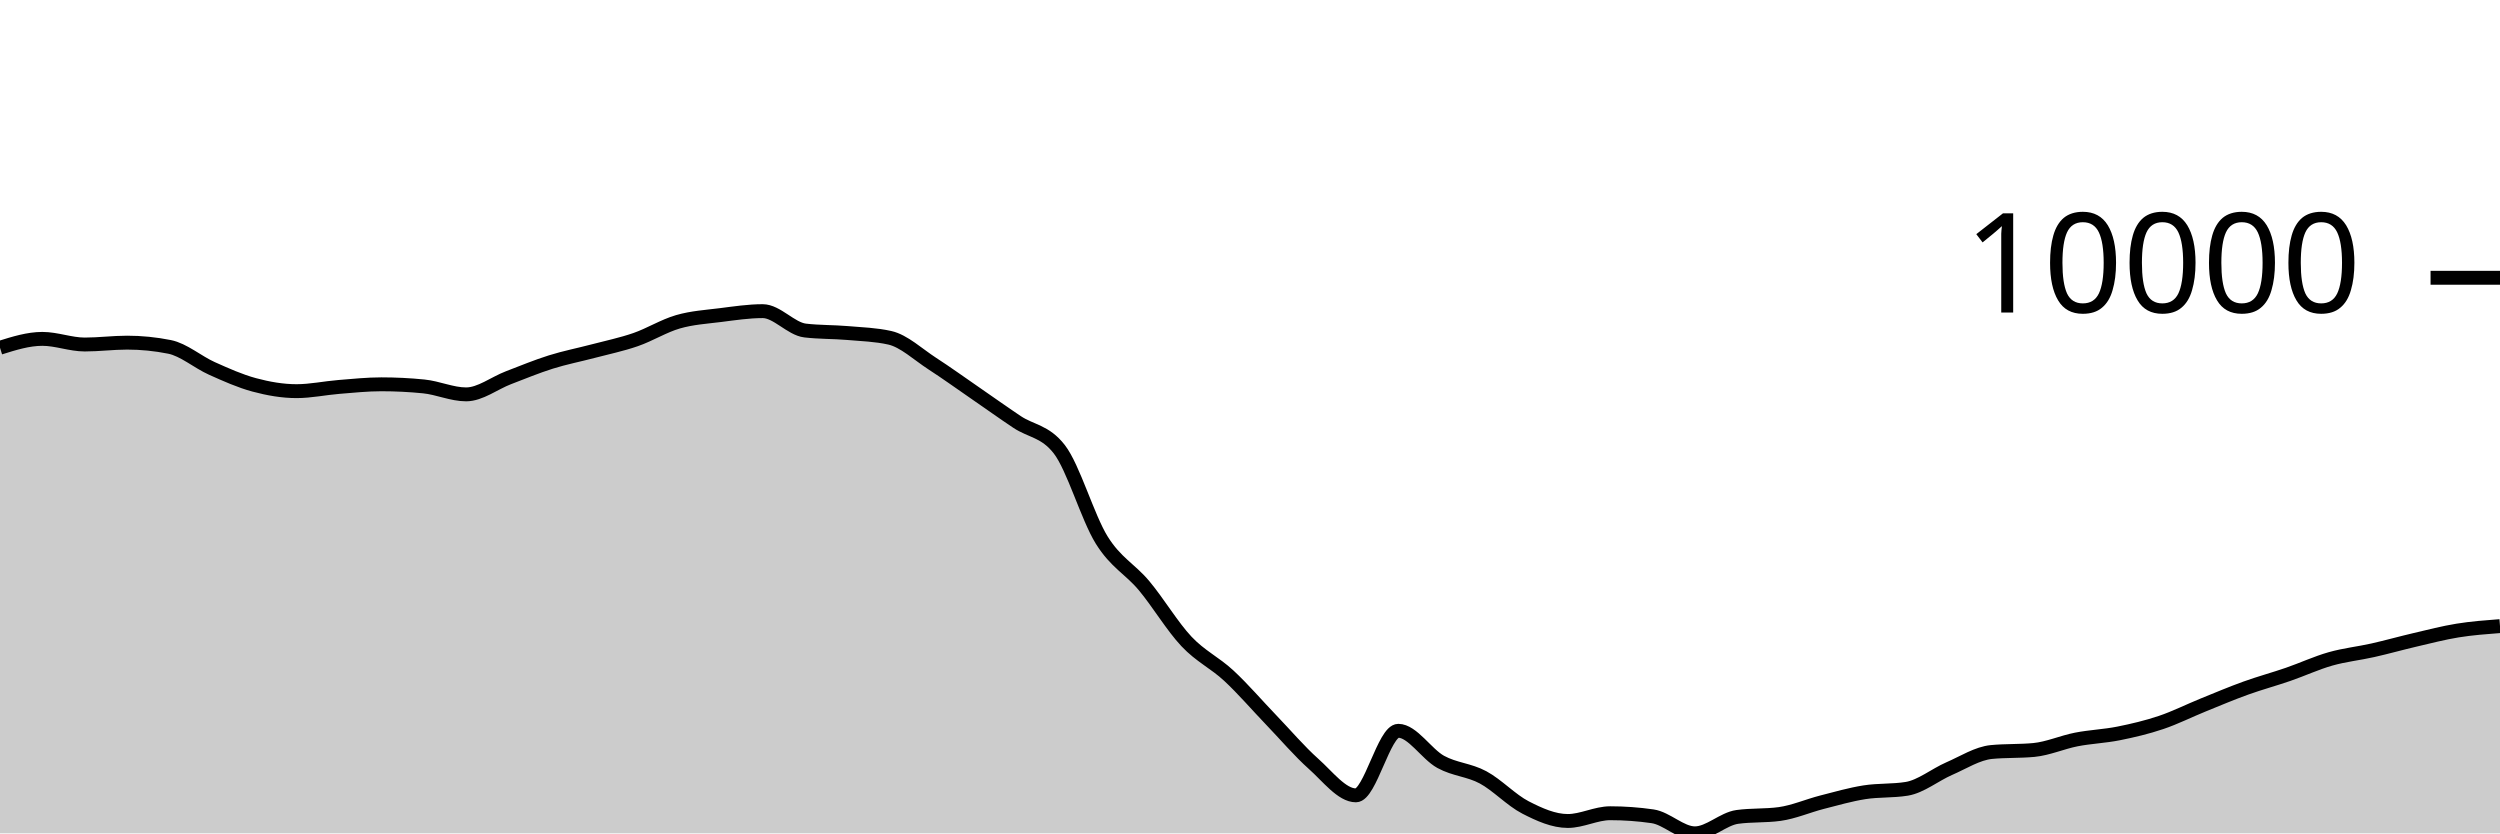
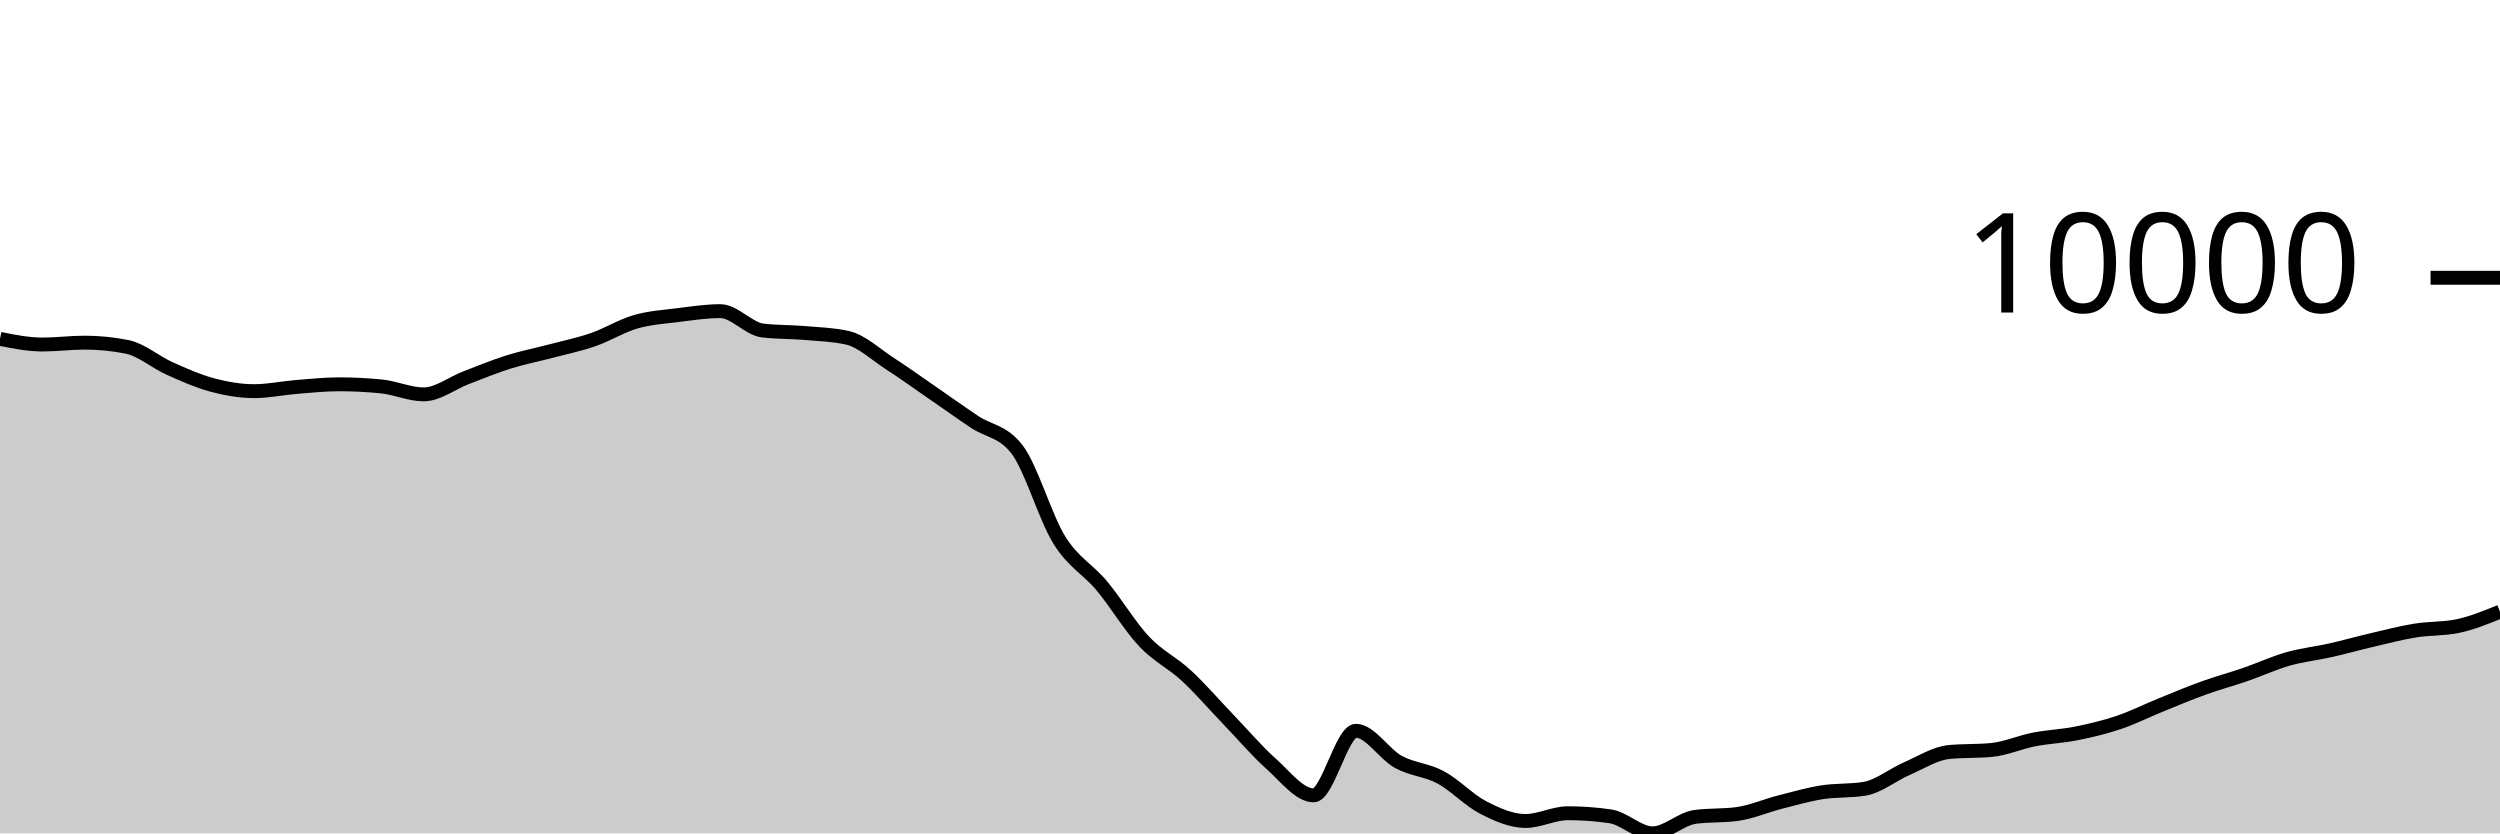
<svg xmlns="http://www.w3.org/2000/svg" viewBox="0 0 180 60">
  <g transform="translate(0,20)">
-     <path class="area" fill="rgba(0, 0, 0, 0.2)" d="M0,5.037C1.017,4.718,2.034,4.399,3.051,4.399C4.068,4.399,5.085,4.805,6.102,4.805C7.119,4.805,8.136,4.67,9.153,4.67C10.169,4.67,11.186,4.772,12.203,4.975C13.22,5.177,14.237,6.069,15.254,6.525C16.271,6.981,17.288,7.438,18.305,7.711C19.322,7.984,20.339,8.163,21.356,8.163C22.373,8.163,23.39,7.941,24.407,7.859C25.424,7.777,26.441,7.67,27.458,7.67C28.475,7.67,29.492,7.72,30.508,7.822C31.525,7.923,32.542,8.395,33.559,8.395C34.576,8.395,35.593,7.584,36.61,7.196C37.627,6.807,38.644,6.384,39.661,6.065C40.678,5.746,41.695,5.55,42.712,5.281C43.729,5.012,44.746,4.804,45.763,4.452C46.78,4.1,47.797,3.463,48.814,3.169C49.831,2.875,50.847,2.815,51.864,2.687C52.881,2.559,53.898,2.402,54.915,2.402C55.932,2.402,56.949,3.676,57.966,3.797C58.983,3.918,60,3.891,61.017,3.978C62.034,4.066,63.051,4.093,64.068,4.321C65.085,4.55,66.102,5.518,67.119,6.176C68.136,6.834,69.153,7.568,70.169,8.268C71.186,8.968,72.203,9.696,73.22,10.376C74.237,11.056,75.254,11.034,76.271,12.348C77.288,13.662,78.305,17.246,79.322,18.883C80.339,20.52,81.356,20.954,82.373,22.17C83.39,23.387,84.407,25.102,85.424,26.182C86.441,27.261,87.458,27.706,88.475,28.649C89.492,29.591,90.508,30.779,91.525,31.837C92.542,32.895,93.559,34.093,94.576,34.998C95.593,35.903,96.61,37.266,97.627,37.266C98.644,37.266,99.661,32.617,100.678,32.617C101.695,32.617,102.712,34.295,103.729,34.854C104.746,35.412,105.763,35.423,106.78,35.969C107.797,36.516,108.814,37.61,109.831,38.134C110.847,38.657,111.864,39.111,112.881,39.111C113.898,39.111,114.915,38.553,115.932,38.553C116.949,38.553,117.966,38.626,118.983,38.773C120,38.92,121.017,40,122.034,40C123.051,40,124.068,38.959,125.085,38.818C126.102,38.678,127.119,38.748,128.136,38.608C129.153,38.467,130.169,38.02,131.186,37.759C132.203,37.499,133.22,37.205,134.237,37.044C135.254,36.883,136.271,36.96,137.288,36.794C138.305,36.628,139.322,35.785,140.339,35.343C141.356,34.902,142.373,34.241,143.39,34.144C144.407,34.046,145.424,34.095,146.441,33.998C147.458,33.9,148.475,33.442,149.492,33.243C150.508,33.044,151.525,33.01,152.542,32.806C153.559,32.602,154.576,32.363,155.593,32.02C156.61,31.678,157.627,31.165,158.644,30.753C159.661,30.34,160.678,29.91,161.695,29.544C162.712,29.177,163.729,28.904,164.746,28.553C165.763,28.202,166.78,27.728,167.797,27.44C168.814,27.151,169.831,27.049,170.847,26.819C171.864,26.59,172.881,26.302,173.898,26.065C174.915,25.828,175.932,25.562,176.949,25.398C177.966,25.234,178.983,25.157,180,25.08L180,40C178.983,40,177.966,40,176.949,40C175.932,40,174.915,40,173.898,40C172.881,40,171.864,40,170.847,40C169.831,40,168.814,40,167.797,40C166.78,40,165.763,40,164.746,40C163.729,40,162.712,40,161.695,40C160.678,40,159.661,40,158.644,40C157.627,40,156.61,40,155.593,40C154.576,40,153.559,40,152.542,40C151.525,40,150.508,40,149.492,40C148.475,40,147.458,40,146.441,40C145.424,40,144.407,40,143.39,40C142.373,40,141.356,40,140.339,40C139.322,40,138.305,40,137.288,40C136.271,40,135.254,40,134.237,40C133.22,40,132.203,40,131.186,40C130.169,40,129.153,40,128.136,40C127.119,40,126.102,40,125.085,40C124.068,40,123.051,40,122.034,40C121.017,40,120,40,118.983,40C117.966,40,116.949,40,115.932,40C114.915,40,113.898,40,112.881,40C111.864,40,110.847,40,109.831,40C108.814,40,107.797,40,106.78,40C105.763,40,104.746,40,103.729,40C102.712,40,101.695,40,100.678,40C99.661,40,98.644,40,97.627,40C96.61,40,95.593,40,94.576,40C93.559,40,92.542,40,91.525,40C90.508,40,89.492,40,88.475,40C87.458,40,86.441,40,85.424,40C84.407,40,83.39,40,82.373,40C81.356,40,80.339,40,79.322,40C78.305,40,77.288,40,76.271,40C75.254,40,74.237,40,73.22,40C72.203,40,71.186,40,70.169,40C69.153,40,68.136,40,67.119,40C66.102,40,65.085,40,64.068,40C63.051,40,62.034,40,61.017,40C60,40,58.983,40,57.966,40C56.949,40,55.932,40,54.915,40C53.898,40,52.881,40,51.864,40C50.847,40,49.831,40,48.814,40C47.797,40,46.78,40,45.763,40C44.746,40,43.729,40,42.712,40C41.695,40,40.678,40,39.661,40C38.644,40,37.627,40,36.61,40C35.593,40,34.576,40,33.559,40C32.542,40,31.525,40,30.508,40C29.492,40,28.475,40,27.458,40C26.441,40,25.424,40,24.407,40C23.39,40,22.373,40,21.356,40C20.339,40,19.322,40,18.305,40C17.288,40,16.271,40,15.254,40C14.237,40,13.22,40,12.203,40C11.186,40,10.169,40,9.153,40C8.136,40,7.119,40,6.102,40C5.085,40,4.068,40,3.051,40C2.034,40,1.017,40,0,40Z" />
-     <path class="line" stroke="black" fill="none" d="M0,5.037C1.017,4.718,2.034,4.399,3.051,4.399C4.068,4.399,5.085,4.805,6.102,4.805C7.119,4.805,8.136,4.67,9.153,4.67C10.169,4.67,11.186,4.772,12.203,4.975C13.22,5.177,14.237,6.069,15.254,6.525C16.271,6.981,17.288,7.438,18.305,7.711C19.322,7.984,20.339,8.163,21.356,8.163C22.373,8.163,23.39,7.941,24.407,7.859C25.424,7.777,26.441,7.67,27.458,7.67C28.475,7.67,29.492,7.72,30.508,7.822C31.525,7.923,32.542,8.395,33.559,8.395C34.576,8.395,35.593,7.584,36.61,7.196C37.627,6.807,38.644,6.384,39.661,6.065C40.678,5.746,41.695,5.55,42.712,5.281C43.729,5.012,44.746,4.804,45.763,4.452C46.78,4.1,47.797,3.463,48.814,3.169C49.831,2.875,50.847,2.815,51.864,2.687C52.881,2.559,53.898,2.402,54.915,2.402C55.932,2.402,56.949,3.676,57.966,3.797C58.983,3.918,60,3.891,61.017,3.978C62.034,4.066,63.051,4.093,64.068,4.321C65.085,4.55,66.102,5.518,67.119,6.176C68.136,6.834,69.153,7.568,70.169,8.268C71.186,8.968,72.203,9.696,73.22,10.376C74.237,11.056,75.254,11.034,76.271,12.348C77.288,13.662,78.305,17.246,79.322,18.883C80.339,20.52,81.356,20.954,82.373,22.17C83.39,23.387,84.407,25.102,85.424,26.182C86.441,27.261,87.458,27.706,88.475,28.649C89.492,29.591,90.508,30.779,91.525,31.837C92.542,32.895,93.559,34.093,94.576,34.998C95.593,35.903,96.61,37.266,97.627,37.266C98.644,37.266,99.661,32.617,100.678,32.617C101.695,32.617,102.712,34.295,103.729,34.854C104.746,35.412,105.763,35.423,106.78,35.969C107.797,36.516,108.814,37.61,109.831,38.134C110.847,38.657,111.864,39.111,112.881,39.111C113.898,39.111,114.915,38.553,115.932,38.553C116.949,38.553,117.966,38.626,118.983,38.773C120,38.92,121.017,40,122.034,40C123.051,40,124.068,38.959,125.085,38.818C126.102,38.678,127.119,38.748,128.136,38.608C129.153,38.467,130.169,38.02,131.186,37.759C132.203,37.499,133.22,37.205,134.237,37.044C135.254,36.883,136.271,36.96,137.288,36.794C138.305,36.628,139.322,35.785,140.339,35.343C141.356,34.902,142.373,34.241,143.39,34.144C144.407,34.046,145.424,34.095,146.441,33.998C147.458,33.9,148.475,33.442,149.492,33.243C150.508,33.044,151.525,33.01,152.542,32.806C153.559,32.602,154.576,32.363,155.593,32.02C156.61,31.678,157.627,31.165,158.644,30.753C159.661,30.34,160.678,29.91,161.695,29.544C162.712,29.177,163.729,28.904,164.746,28.553C165.763,28.202,166.78,27.728,167.797,27.44C168.814,27.151,169.831,27.049,170.847,26.819C171.864,26.59,172.881,26.302,173.898,26.065C174.915,25.828,175.932,25.562,176.949,25.398C177.966,25.234,178.983,25.157,180,25.08" />
+     <path class="area" fill="rgba(0, 0, 0, 0.2)" d="M0,4.399C1.017,4.602,2.034,4.805,3.051,4.805C4.068,4.805,5.085,4.67,6.102,4.67C7.119,4.67,8.136,4.772,9.153,4.975C10.169,5.177,11.186,6.069,12.203,6.525C13.22,6.981,14.237,7.438,15.254,7.711C16.271,7.984,17.288,8.163,18.305,8.163C19.322,8.163,20.339,7.941,21.356,7.859C22.373,7.777,23.39,7.67,24.407,7.67C25.424,7.67,26.441,7.72,27.458,7.822C28.475,7.923,29.492,8.395,30.508,8.395C31.525,8.395,32.542,7.584,33.559,7.196C34.576,6.807,35.593,6.384,36.61,6.065C37.627,5.746,38.644,5.55,39.661,5.281C40.678,5.012,41.695,4.804,42.712,4.452C43.729,4.1,44.746,3.463,45.763,3.169C46.78,2.875,47.797,2.815,48.814,2.687C49.831,2.559,50.847,2.402,51.864,2.402C52.881,2.402,53.898,3.676,54.915,3.797C55.932,3.918,56.949,3.891,57.966,3.978C58.983,4.066,60,4.093,61.017,4.321C62.034,4.55,63.051,5.518,64.068,6.176C65.085,6.834,66.102,7.568,67.119,8.268C68.136,8.968,69.153,9.696,70.169,10.376C71.186,11.056,72.203,11.034,73.22,12.348C74.237,13.662,75.254,17.246,76.271,18.883C77.288,20.52,78.305,20.954,79.322,22.17C80.339,23.387,81.356,25.102,82.373,26.182C83.39,27.261,84.407,27.706,85.424,28.649C86.441,29.591,87.458,30.779,88.475,31.837C89.492,32.895,90.508,34.093,91.525,34.998C92.542,35.903,93.559,37.266,94.576,37.266C95.593,37.266,96.61,32.617,97.627,32.617C98.644,32.617,99.661,34.295,100.678,34.854C101.695,35.412,102.712,35.423,103.729,35.969C104.746,36.516,105.763,37.61,106.78,38.134C107.797,38.657,108.814,39.111,109.831,39.111C110.847,39.111,111.864,38.553,112.881,38.553C113.898,38.553,114.915,38.626,115.932,38.773C116.949,38.92,117.966,40,118.983,40C120,40,121.017,38.959,122.034,38.818C123.051,38.678,124.068,38.748,125.085,38.608C126.102,38.467,127.119,38.02,128.136,37.759C129.153,37.499,130.169,37.205,131.186,37.044C132.203,36.883,133.22,36.96,134.237,36.794C135.254,36.628,136.271,35.785,137.288,35.343C138.305,34.902,139.322,34.241,140.339,34.144C141.356,34.046,142.373,34.095,143.39,33.998C144.407,33.9,145.424,33.442,146.441,33.243C147.458,33.044,148.475,33.01,149.492,32.806C150.508,32.602,151.525,32.363,152.542,32.02C153.559,31.678,154.576,31.165,155.593,30.753C156.61,30.34,157.627,29.91,158.644,29.544C159.661,29.177,160.678,28.904,161.695,28.553C162.712,28.202,163.729,27.728,164.746,27.44C165.763,27.151,166.78,27.049,167.797,26.819C168.814,26.59,169.831,26.302,170.847,26.065C171.864,25.828,172.881,25.562,173.898,25.398C174.915,25.234,175.932,25.292,176.949,25.08C177.966,24.868,178.983,24.453,180,24.039L180,40C178.983,40,177.966,40,176.949,40C175.932,40,174.915,40,173.898,40C172.881,40,171.864,40,170.847,40C169.831,40,168.814,40,167.797,40C166.78,40,165.763,40,164.746,40C163.729,40,162.712,40,161.695,40C160.678,40,159.661,40,158.644,40C157.627,40,156.61,40,155.593,40C154.576,40,153.559,40,152.542,40C151.525,40,150.508,40,149.492,40C148.475,40,147.458,40,146.441,40C145.424,40,144.407,40,143.39,40C142.373,40,141.356,40,140.339,40C139.322,40,138.305,40,137.288,40C136.271,40,135.254,40,134.237,40C133.22,40,132.203,40,131.186,40C130.169,40,129.153,40,128.136,40C127.119,40,126.102,40,125.085,40C124.068,40,123.051,40,122.034,40C121.017,40,120,40,118.983,40C117.966,40,116.949,40,115.932,40C114.915,40,113.898,40,112.881,40C111.864,40,110.847,40,109.831,40C108.814,40,107.797,40,106.78,40C105.763,40,104.746,40,103.729,40C102.712,40,101.695,40,100.678,40C99.661,40,98.644,40,97.627,40C96.61,40,95.593,40,94.576,40C93.559,40,92.542,40,91.525,40C90.508,40,89.492,40,88.475,40C87.458,40,86.441,40,85.424,40C84.407,40,83.39,40,82.373,40C81.356,40,80.339,40,79.322,40C78.305,40,77.288,40,76.271,40C75.254,40,74.237,40,73.22,40C72.203,40,71.186,40,70.169,40C69.153,40,68.136,40,67.119,40C66.102,40,65.085,40,64.068,40C63.051,40,62.034,40,61.017,40C60,40,58.983,40,57.966,40C56.949,40,55.932,40,54.915,40C53.898,40,52.881,40,51.864,40C50.847,40,49.831,40,48.814,40C47.797,40,46.78,40,45.763,40C44.746,40,43.729,40,42.712,40C41.695,40,40.678,40,39.661,40C38.644,40,37.627,40,36.61,40C35.593,40,34.576,40,33.559,40C32.542,40,31.525,40,30.508,40C29.492,40,28.475,40,27.458,40C26.441,40,25.424,40,24.407,40C23.39,40,22.373,40,21.356,40C20.339,40,19.322,40,18.305,40C17.288,40,16.271,40,15.254,40C14.237,40,13.22,40,12.203,40C11.186,40,10.169,40,9.153,40C8.136,40,7.119,40,6.102,40C5.085,40,4.068,40,3.051,40C2.034,40,1.017,40,0,40Z" />
+     <path class="line" stroke="black" fill="none" d="M0,4.399C1.017,4.602,2.034,4.805,3.051,4.805C4.068,4.805,5.085,4.67,6.102,4.67C7.119,4.67,8.136,4.772,9.153,4.975C10.169,5.177,11.186,6.069,12.203,6.525C13.22,6.981,14.237,7.438,15.254,7.711C16.271,7.984,17.288,8.163,18.305,8.163C19.322,8.163,20.339,7.941,21.356,7.859C22.373,7.777,23.39,7.67,24.407,7.67C25.424,7.67,26.441,7.72,27.458,7.822C28.475,7.923,29.492,8.395,30.508,8.395C31.525,8.395,32.542,7.584,33.559,7.196C34.576,6.807,35.593,6.384,36.61,6.065C37.627,5.746,38.644,5.55,39.661,5.281C40.678,5.012,41.695,4.804,42.712,4.452C43.729,4.1,44.746,3.463,45.763,3.169C46.78,2.875,47.797,2.815,48.814,2.687C49.831,2.559,50.847,2.402,51.864,2.402C52.881,2.402,53.898,3.676,54.915,3.797C55.932,3.918,56.949,3.891,57.966,3.978C58.983,4.066,60,4.093,61.017,4.321C62.034,4.55,63.051,5.518,64.068,6.176C65.085,6.834,66.102,7.568,67.119,8.268C68.136,8.968,69.153,9.696,70.169,10.376C71.186,11.056,72.203,11.034,73.22,12.348C74.237,13.662,75.254,17.246,76.271,18.883C77.288,20.52,78.305,20.954,79.322,22.17C80.339,23.387,81.356,25.102,82.373,26.182C83.39,27.261,84.407,27.706,85.424,28.649C86.441,29.591,87.458,30.779,88.475,31.837C89.492,32.895,90.508,34.093,91.525,34.998C92.542,35.903,93.559,37.266,94.576,37.266C95.593,37.266,96.61,32.617,97.627,32.617C98.644,32.617,99.661,34.295,100.678,34.854C101.695,35.412,102.712,35.423,103.729,35.969C104.746,36.516,105.763,37.61,106.78,38.134C107.797,38.657,108.814,39.111,109.831,39.111C110.847,39.111,111.864,38.553,112.881,38.553C113.898,38.553,114.915,38.626,115.932,38.773C116.949,38.92,117.966,40,118.983,40C120,40,121.017,38.959,122.034,38.818C123.051,38.678,124.068,38.748,125.085,38.608C126.102,38.467,127.119,38.02,128.136,37.759C129.153,37.499,130.169,37.205,131.186,37.044C132.203,36.883,133.22,36.96,134.237,36.794C135.254,36.628,136.271,35.785,137.288,35.343C138.305,34.902,139.322,34.241,140.339,34.144C141.356,34.046,142.373,34.095,143.39,33.998C144.407,33.9,145.424,33.442,146.441,33.243C147.458,33.044,148.475,33.01,149.492,32.806C150.508,32.602,151.525,32.363,152.542,32.02C153.559,31.678,154.576,31.165,155.593,30.753C156.61,30.34,157.627,29.91,158.644,29.544C159.661,29.177,160.678,28.904,161.695,28.553C162.712,28.202,163.729,27.728,164.746,27.44C165.763,27.151,166.78,27.049,167.797,26.819C168.814,26.59,169.831,26.302,170.847,26.065C171.864,25.828,172.881,25.562,173.898,25.398C174.915,25.234,175.932,25.292,176.949,25.08C177.966,24.868,178.983,24.453,180,24.039" />
    <path class="axis-ceiling" stroke-width="1" stroke="black" fill="none" d="M175,0L180,0" />
    <text class="axis-ceiling-label" font-family="sans-serif" text-anchor="end" font-size="10px" x="170" y="2.5">10000</text>
  </g>
</svg>
